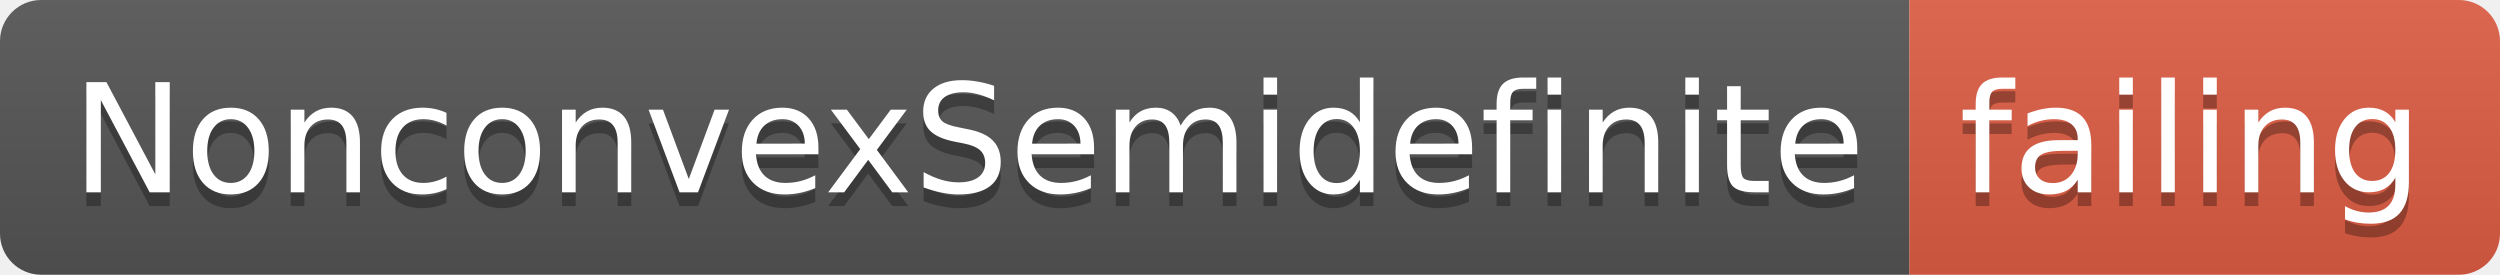
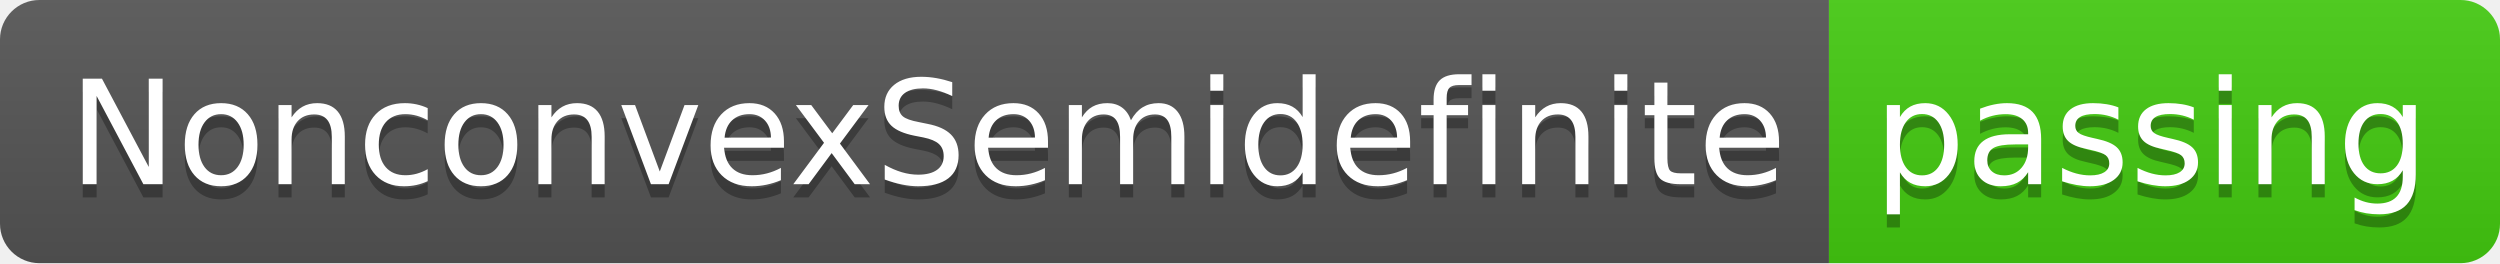
- <svg xmlns="http://www.w3.org/2000/svg" width="182" height="20">
+ <svg xmlns="http://www.w3.org/2000/svg" width="190" height="20">
  <linearGradient id="smooth" x2="0" y2="100%">
    <stop offset="0" stop-color="#bbb" stop-opacity=".1" />
    <stop offset="1" stop-opacity=".1" />
  </linearGradient>
  <clipPath id="round">
-     <rect width="182" height="20" rx="3" fill="#fff" />
+     <rect width="190" height="20" rx="3" fill="#fff" />
  </clipPath>
  <g clip-path="url(#round)">
    <rect width="139" height="20" fill="#555" />
-     <rect x="139" width="43" height="20" fill="#e05d44" />
-     <rect width="182" height="20" fill="url(#smooth)" />
+     <rect x="139" width="51" height="20" fill="#4c1" />
+     <rect width="190" height="20" fill="url(#smooth)" />
  </g>
  <g fill="#fff" text-anchor="middle" font-family="DejaVu Sans,Verdana,Geneva,sans-serif" font-size="110">
    <text x="705" y="150" fill="#010101" fill-opacity=".3" transform="scale(0.1)" textLength="1290" lengthAdjust="spacing">NonconvexSemidefinite</text>
    <text x="705" y="140" transform="scale(0.1)" textLength="1290" lengthAdjust="spacing">NonconvexSemidefinite</text>
-     <text x="1595" y="150" fill="#010101" fill-opacity=".3" transform="scale(0.1)" textLength="330" lengthAdjust="spacing">failing</text>
-     <text x="1595" y="140" transform="scale(0.1)" textLength="330" lengthAdjust="spacing">failing</text>
+     <text x="1635" y="150" fill="#010101" fill-opacity=".3" transform="scale(0.1)" textLength="410" lengthAdjust="spacing">passing</text>
+     <text x="1635" y="140" transform="scale(0.1)" textLength="410" lengthAdjust="spacing">passing</text>
  </g>
</svg>
